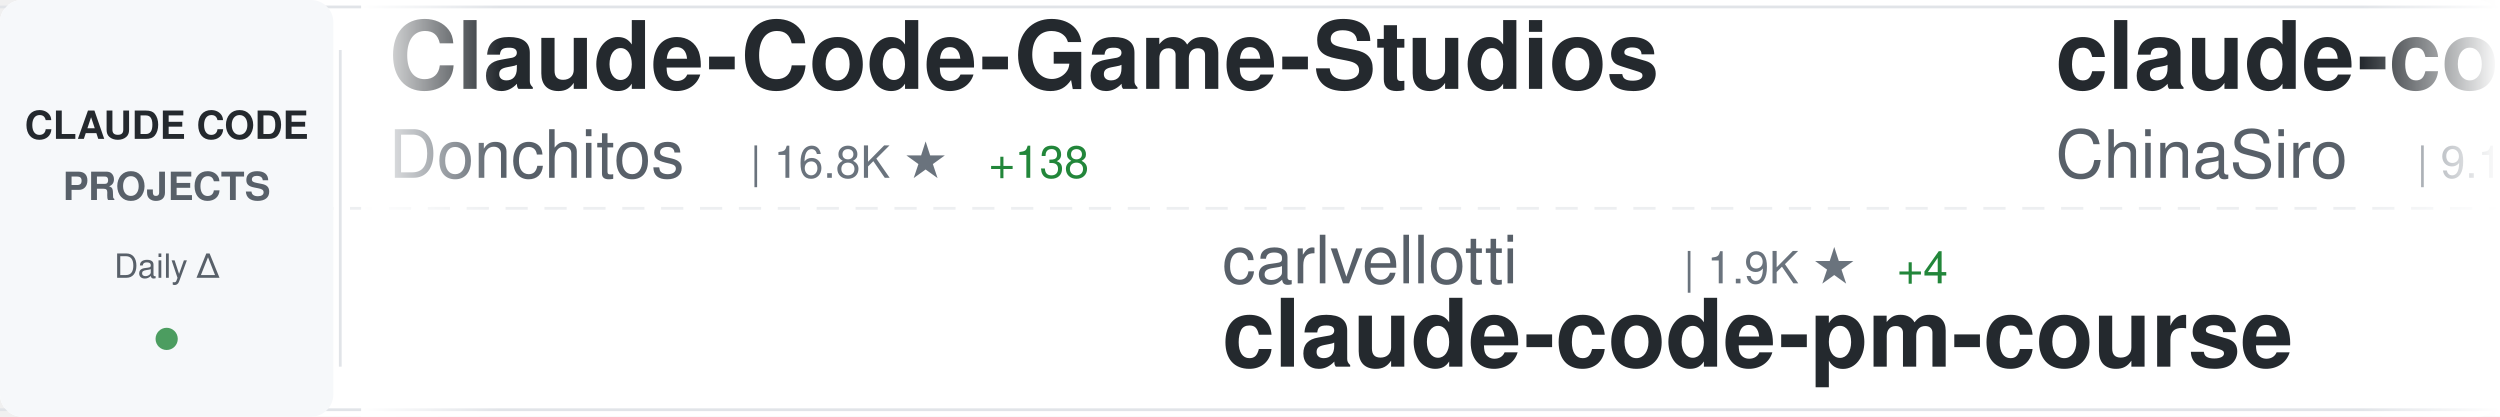
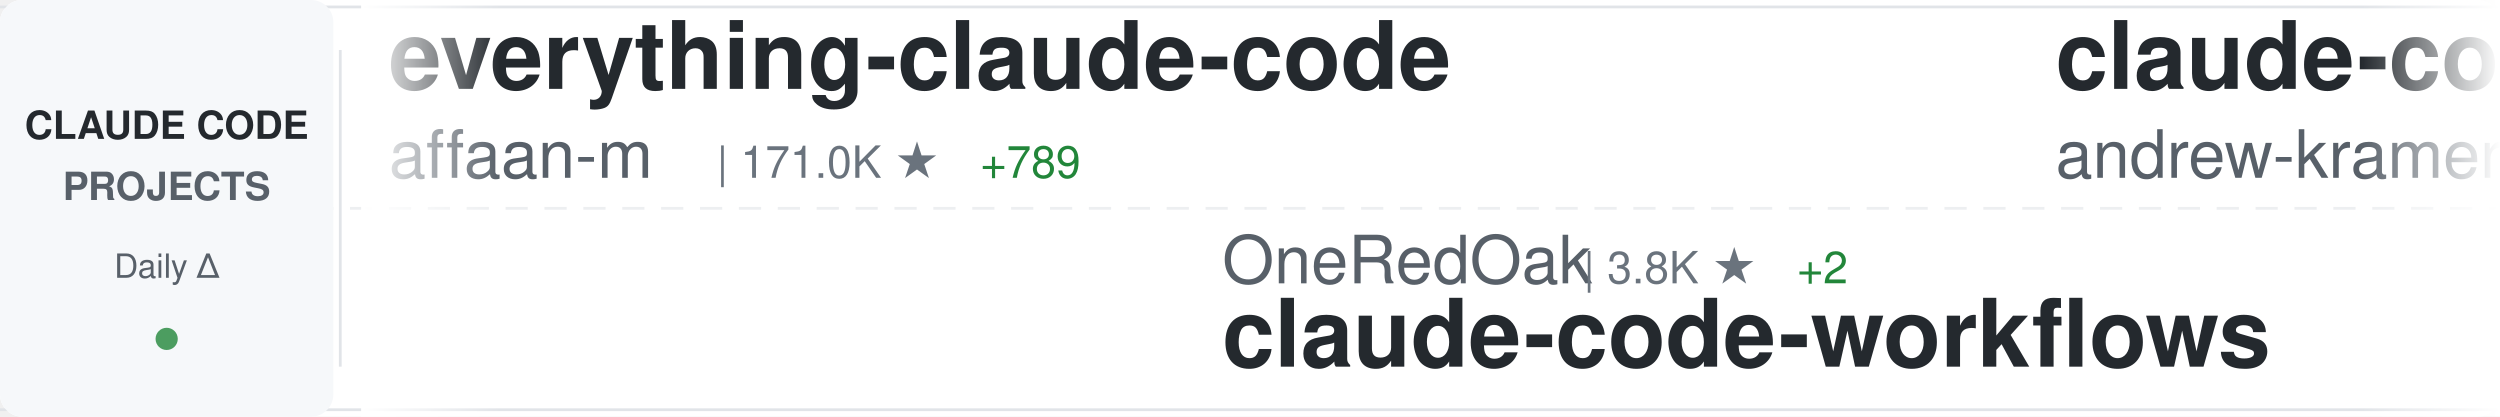
<svg xmlns="http://www.w3.org/2000/svg" width="900" height="150">
  <defs>
    <linearGradient id="awesomeLeftFade" x1="0%" y1="0%" x2="100%" y2="0%">
      <stop offset="0%" style="stop-color:#ffffff;stop-opacity:1" />
      <stop offset="100%" style="stop-color:#ffffff;stop-opacity:0" />
    </linearGradient>
    <linearGradient id="awesomeRightFade" x1="0%" y1="0%" x2="100%" y2="0%">
      <stop offset="0%" style="stop-color:#ffffff;stop-opacity:0" />
      <stop offset="100%" style="stop-color:#ffffff;stop-opacity:1" />
    </linearGradient>
  </defs>
  <rect width="900" height="150" fill="#ffffff" rx="8" />
  <rect x="0" y="2" width="900" height="1" fill="#e1e4e8" />
  <rect x="0" y="147" width="900" height="1" fill="#e1e4e8" />
  <line x1="0" y1="75" x2="900" y2="75" stroke="#e1e4e8" stroke-width="1" stroke-dasharray="8 6" opacity="0.6" />
  <rect x="0" y="0" width="120" height="150" fill="#f6f8fa" rx="8" />
  <text x="60" y="50" font-family="-apple-system, BlinkMacSystemFont, 'Segoe UI', Helvetica, Arial, sans-serif" font-size="14" font-weight="600" fill="#24292e" text-anchor="middle">CLAUDE CODE</text>
  <text x="60" y="72" font-family="-apple-system, BlinkMacSystemFont, 'Segoe UI', Helvetica, Arial, sans-serif" font-size="14" font-weight="600" fill="#586069" text-anchor="middle">PROJECTS</text>
  <text x="60" y="100" font-family="-apple-system, BlinkMacSystemFont, 'Segoe UI', Helvetica, Arial, sans-serif" font-size="12" font-weight="500" fill="#586069" text-anchor="middle">Daily Δ</text>
  <circle cx="60" cy="122" r="4" fill="#22863a" opacity="0.8" />
  <rect x="122" y="18" width="1" height="114" fill="#e1e4e8" />
  <clipPath id="awesomeTickerClip">
    <rect x="130" y="0" width="770" height="150" />
  </clipPath>
  <g clip-path="url(#awesomeTickerClip)">
    <g id="awesomeTickerItems">
      <animateTransform attributeName="transform" attributeType="XML" type="translate" from="0 0" to="-3000 0" dur="54s" repeatCount="indefinite" />
      <g transform="translate(0, 0)">
-         <text x="140" y="32" font-family="-apple-system, BlinkMacSystemFont, 'Segoe UI', Helvetica, Arial, sans-serif" font-size="34" font-weight="600" fill="#24292e">Claude-Code-Game-Studios</text>
-         <text x="140" y="64" font-family="-apple-system, BlinkMacSystemFont, 'Segoe UI', Helvetica, Arial, sans-serif" font-size="24" font-weight="400" fill="#586069">Donchitos</text>
-         <text x="270" y="64" font-family="-apple-system, BlinkMacSystemFont, 'Segoe UI', Helvetica, Arial, sans-serif" font-size="16" font-weight="500" fill="#6a737d">| 16.8K ★</text>
-         <text x="356" y="64" font-family="-apple-system, BlinkMacSystemFont, 'Segoe UI', Helvetica, Arial, sans-serif" font-size="16" font-weight="500" fill="#22863a"> +138</text>
+         <text x="140" y="32" font-family="-apple-system, BlinkMacSystemFont, 'Segoe UI', Helvetica, Arial, sans-serif" font-size="34" font-weight="600" fill="#24292e">everything-claude-code</text>
+         <text x="140" y="64" font-family="-apple-system, BlinkMacSystemFont, 'Segoe UI', Helvetica, Arial, sans-serif" font-size="24" font-weight="400" fill="#586069">affaan-m</text>
+         <text x="258" y="64" font-family="-apple-system, BlinkMacSystemFont, 'Segoe UI', Helvetica, Arial, sans-serif" font-size="16" font-weight="500" fill="#6a737d">| 171.0K ★</text>
+         <text x="353" y="64" font-family="-apple-system, BlinkMacSystemFont, 'Segoe UI', Helvetica, Arial, sans-serif" font-size="16" font-weight="500" fill="#22863a"> +789</text>
      </g>
      <g transform="translate(300, 0)">
-         <text x="140" y="102" font-family="-apple-system, BlinkMacSystemFont, 'Segoe UI', Helvetica, Arial, sans-serif" font-size="24" font-weight="400" fill="#586069">carlvellotti</text>
-         <text x="306" y="102" font-family="-apple-system, BlinkMacSystemFont, 'Segoe UI', Helvetica, Arial, sans-serif" font-size="16" font-weight="500" fill="#6a737d">| 1.9K ★</text>
-         <text x="383" y="102" font-family="-apple-system, BlinkMacSystemFont, 'Segoe UI', Helvetica, Arial, sans-serif" font-size="16" font-weight="500" fill="#22863a"> +4</text>
-         <text x="140" y="132" font-family="-apple-system, BlinkMacSystemFont, 'Segoe UI', Helvetica, Arial, sans-serif" font-size="34" font-weight="600" fill="#24292e">claude-code-pm-course</text>
+         <text x="140" y="102" font-family="-apple-system, BlinkMacSystemFont, 'Segoe UI', Helvetica, Arial, sans-serif" font-size="24" font-weight="400" fill="#586069">OneRedOak</text>
+         <text x="270" y="102" font-family="-apple-system, BlinkMacSystemFont, 'Segoe UI', Helvetica, Arial, sans-serif" font-size="16" font-weight="500" fill="#6a737d">| 3.8K ★</text>
+         <text x="347" y="102" font-family="-apple-system, BlinkMacSystemFont, 'Segoe UI', Helvetica, Arial, sans-serif" font-size="16" font-weight="500" fill="#22863a"> +2</text>
+         <text x="140" y="132" font-family="-apple-system, BlinkMacSystemFont, 'Segoe UI', Helvetica, Arial, sans-serif" font-size="34" font-weight="600" fill="#24292e">claude-code-workflows</text>
      </g>
      <g transform="translate(600, 0)">
-         <text x="140" y="32" font-family="-apple-system, BlinkMacSystemFont, 'Segoe UI', Helvetica, Arial, sans-serif" font-size="34" font-weight="600" fill="#24292e">claude-code-sourcemap</text>
-         <text x="140" y="64" font-family="-apple-system, BlinkMacSystemFont, 'Segoe UI', Helvetica, Arial, sans-serif" font-size="24" font-weight="400" fill="#586069">ChinaSiro</text>
-         <text x="270" y="64" font-family="-apple-system, BlinkMacSystemFont, 'Segoe UI', Helvetica, Arial, sans-serif" font-size="16" font-weight="500" fill="#6a737d">| 9.1K ★</text>
-         <text x="347" y="64" font-family="-apple-system, BlinkMacSystemFont, 'Segoe UI', Helvetica, Arial, sans-serif" font-size="16" font-weight="500" fill="#22863a"> +10</text>
+         <text x="140" y="32" font-family="-apple-system, BlinkMacSystemFont, 'Segoe UI', Helvetica, Arial, sans-serif" font-size="34" font-weight="600" fill="#24292e">claude-code-source-build</text>
+         <text x="140" y="64" font-family="-apple-system, BlinkMacSystemFont, 'Segoe UI', Helvetica, Arial, sans-serif" font-size="24" font-weight="400" fill="#586069">andrew-kramer-inno</text>
+         <text x="378" y="64" font-family="-apple-system, BlinkMacSystemFont, 'Segoe UI', Helvetica, Arial, sans-serif" font-size="16" font-weight="500" fill="#6a737d">| 581 ★</text>
      </g>
      <g transform="translate(900, 0)">
-         <text x="140" y="102" font-family="-apple-system, BlinkMacSystemFont, 'Segoe UI', Helvetica, Arial, sans-serif" font-size="24" font-weight="400" fill="#586069">feiskyer</text>
-         <text x="258" y="102" font-family="-apple-system, BlinkMacSystemFont, 'Segoe UI', Helvetica, Arial, sans-serif" font-size="16" font-weight="500" fill="#6a737d">| 1.5K ★</text>
-         <text x="335" y="102" font-family="-apple-system, BlinkMacSystemFont, 'Segoe UI', Helvetica, Arial, sans-serif" font-size="16" font-weight="500" fill="#22863a"> +2</text>
-         <text x="140" y="132" font-family="-apple-system, BlinkMacSystemFont, 'Segoe UI', Helvetica, Arial, sans-serif" font-size="34" font-weight="600" fill="#24292e">claude-code-settings</text>
+         <text x="140" y="102" font-family="-apple-system, BlinkMacSystemFont, 'Segoe UI', Helvetica, Arial, sans-serif" font-size="24" font-weight="400" fill="#586069">anthropics</text>
+         <text x="282" y="102" font-family="-apple-system, BlinkMacSystemFont, 'Segoe UI', Helvetica, Arial, sans-serif" font-size="16" font-weight="500" fill="#6a737d">| 803 ★</text>
+         <text x="350" y="102" font-family="-apple-system, BlinkMacSystemFont, 'Segoe UI', Helvetica, Arial, sans-serif" font-size="16" font-weight="500" fill="#22863a"> +1</text>
+         <text x="140" y="132" font-family="-apple-system, BlinkMacSystemFont, 'Segoe UI', Helvetica, Arial, sans-serif" font-size="34" font-weight="600" fill="#24292e">claude-code-base-action</text>
      </g>
      <g transform="translate(1200, 0)">
-         <text x="140" y="32" font-family="-apple-system, BlinkMacSystemFont, 'Segoe UI', Helvetica, Arial, sans-serif" font-size="34" font-weight="600" fill="#24292e">claude-code-guide</text>
-         <text x="140" y="64" font-family="-apple-system, BlinkMacSystemFont, 'Segoe UI', Helvetica, Arial, sans-serif" font-size="24" font-weight="400" fill="#586069">zebbern</text>
-         <text x="246" y="64" font-family="-apple-system, BlinkMacSystemFont, 'Segoe UI', Helvetica, Arial, sans-serif" font-size="16" font-weight="500" fill="#6a737d">| 4.1K ★</text>
-         <text x="323" y="64" font-family="-apple-system, BlinkMacSystemFont, 'Segoe UI', Helvetica, Arial, sans-serif" font-size="16" font-weight="500" fill="#22863a"> +5</text>
+         <text x="140" y="32" font-family="-apple-system, BlinkMacSystemFont, 'Segoe UI', Helvetica, Arial, sans-serif" font-size="34" font-weight="600" fill="#24292e">ralph-claude-code</text>
+         <text x="140" y="64" font-family="-apple-system, BlinkMacSystemFont, 'Segoe UI', Helvetica, Arial, sans-serif" font-size="24" font-weight="400" fill="#586069">frankbria</text>
+         <text x="270" y="64" font-family="-apple-system, BlinkMacSystemFont, 'Segoe UI', Helvetica, Arial, sans-serif" font-size="16" font-weight="500" fill="#6a737d">| 9.0K ★</text>
+         <text x="347" y="64" font-family="-apple-system, BlinkMacSystemFont, 'Segoe UI', Helvetica, Arial, sans-serif" font-size="16" font-weight="500" fill="#22863a"> +21</text>
      </g>
      <g transform="translate(1500, 0)">
-         <text x="140" y="102" font-family="-apple-system, BlinkMacSystemFont, 'Segoe UI', Helvetica, Arial, sans-serif" font-size="24" font-weight="400" fill="#586069">ponponon</text>
-         <text x="258" y="102" font-family="-apple-system, BlinkMacSystemFont, 'Segoe UI', Helvetica, Arial, sans-serif" font-size="16" font-weight="500" fill="#6a737d">| 2.2K ★</text>
-         <text x="335" y="102" font-family="-apple-system, BlinkMacSystemFont, 'Segoe UI', Helvetica, Arial, sans-serif" font-size="16" font-weight="500" fill="#22863a"> +4</text>
-         <text x="140" y="132" font-family="-apple-system, BlinkMacSystemFont, 'Segoe UI', Helvetica, Arial, sans-serif" font-size="34" font-weight="600" fill="#24292e">claude_code_src</text>
+         <text x="140" y="102" font-family="-apple-system, BlinkMacSystemFont, 'Segoe UI', Helvetica, Arial, sans-serif" font-size="24" font-weight="400" fill="#586069">repowise-dev</text>
+         <text x="306" y="102" font-family="-apple-system, BlinkMacSystemFont, 'Segoe UI', Helvetica, Arial, sans-serif" font-size="16" font-weight="500" fill="#6a737d">| 983 ★</text>
+         <text x="374" y="102" font-family="-apple-system, BlinkMacSystemFont, 'Segoe UI', Helvetica, Arial, sans-serif" font-size="16" font-weight="500" fill="#22863a"> +1</text>
+         <text x="140" y="132" font-family="-apple-system, BlinkMacSystemFont, 'Segoe UI', Helvetica, Arial, sans-serif" font-size="34" font-weight="600" fill="#24292e">claude-code-prompts</text>
      </g>
      <g transform="translate(1800, 0)">
-         <text x="140" y="32" font-family="-apple-system, BlinkMacSystemFont, 'Segoe UI', Helvetica, Arial, sans-serif" font-size="34" font-weight="600" fill="#24292e">ralph</text>
-         <text x="140" y="64" font-family="-apple-system, BlinkMacSystemFont, 'Segoe UI', Helvetica, Arial, sans-serif" font-size="24" font-weight="400" fill="#586069">snarktank</text>
-         <text x="270" y="64" font-family="-apple-system, BlinkMacSystemFont, 'Segoe UI', Helvetica, Arial, sans-serif" font-size="16" font-weight="500" fill="#6a737d">| 18.2K ★</text>
-         <text x="356" y="64" font-family="-apple-system, BlinkMacSystemFont, 'Segoe UI', Helvetica, Arial, sans-serif" font-size="16" font-weight="500" fill="#22863a"> +72</text>
+         <text x="140" y="32" font-family="-apple-system, BlinkMacSystemFont, 'Segoe UI', Helvetica, Arial, sans-serif" font-size="34" font-weight="600" fill="#24292e">claude-howto</text>
+         <text x="140" y="64" font-family="-apple-system, BlinkMacSystemFont, 'Segoe UI', Helvetica, Arial, sans-serif" font-size="24" font-weight="400" fill="#586069">luongnv89</text>
+         <text x="270" y="64" font-family="-apple-system, BlinkMacSystemFont, 'Segoe UI', Helvetica, Arial, sans-serif" font-size="16" font-weight="500" fill="#6a737d">| 30.6K ★</text>
+         <text x="356" y="64" font-family="-apple-system, BlinkMacSystemFont, 'Segoe UI', Helvetica, Arial, sans-serif" font-size="16" font-weight="500" fill="#22863a"> +231</text>
      </g>
      <g transform="translate(2100, 0)">
-         <text x="140" y="102" font-family="-apple-system, BlinkMacSystemFont, 'Segoe UI', Helvetica, Arial, sans-serif" font-size="24" font-weight="400" fill="#586069">shareAI-lab</text>
-         <text x="294" y="102" font-family="-apple-system, BlinkMacSystemFont, 'Segoe UI', Helvetica, Arial, sans-serif" font-size="16" font-weight="500" fill="#6a737d">| 57.6K ★</text>
-         <text x="380" y="102" font-family="-apple-system, BlinkMacSystemFont, 'Segoe UI', Helvetica, Arial, sans-serif" font-size="16" font-weight="500" fill="#22863a"> +209</text>
-         <text x="140" y="132" font-family="-apple-system, BlinkMacSystemFont, 'Segoe UI', Helvetica, Arial, sans-serif" font-size="34" font-weight="600" fill="#24292e">learn-claude-code</text>
+         <text x="140" y="102" font-family="-apple-system, BlinkMacSystemFont, 'Segoe UI', Helvetica, Arial, sans-serif" font-size="24" font-weight="400" fill="#586069">lorryjovens-hub</text>
+         <text x="342" y="102" font-family="-apple-system, BlinkMacSystemFont, 'Segoe UI', Helvetica, Arial, sans-serif" font-size="16" font-weight="500" fill="#6a737d">| 1.5K ★</text>
+         <text x="419" y="102" font-family="-apple-system, BlinkMacSystemFont, 'Segoe UI', Helvetica, Arial, sans-serif" font-size="16" font-weight="500" fill="#22863a"> +10</text>
+         <text x="140" y="132" font-family="-apple-system, BlinkMacSystemFont, 'Segoe UI', Helvetica, Arial, sans-serif" font-size="34" font-weight="600" fill="#24292e">claude-code-rust</text>
      </g>
      <g transform="translate(2400, 0)">
-         <text x="140" y="32" font-family="-apple-system, BlinkMacSystemFont, 'Segoe UI', Helvetica, Arial, sans-serif" font-size="34" font-weight="600" fill="#24292e">claude-code</text>
-         <text x="140" y="64" font-family="-apple-system, BlinkMacSystemFont, 'Segoe UI', Helvetica, Arial, sans-serif" font-size="24" font-weight="400" fill="#586069">mehmoodosman</text>
-         <text x="306" y="64" font-family="-apple-system, BlinkMacSystemFont, 'Segoe UI', Helvetica, Arial, sans-serif" font-size="16" font-weight="500" fill="#6a737d">| 167 ★</text>
+         <text x="140" y="32" font-family="-apple-system, BlinkMacSystemFont, 'Segoe UI', Helvetica, Arial, sans-serif" font-size="34" font-weight="600" fill="#24292e">claude-code-hooks-master...</text>
+         <text x="140" y="64" font-family="-apple-system, BlinkMacSystemFont, 'Segoe UI', Helvetica, Arial, sans-serif" font-size="24" font-weight="400" fill="#586069">disler</text>
+         <text x="234" y="64" font-family="-apple-system, BlinkMacSystemFont, 'Segoe UI', Helvetica, Arial, sans-serif" font-size="16" font-weight="500" fill="#6a737d">| 3.6K ★</text>
+         <text x="311" y="64" font-family="-apple-system, BlinkMacSystemFont, 'Segoe UI', Helvetica, Arial, sans-serif" font-size="16" font-weight="500" fill="#22863a"> +9</text>
      </g>
      <g transform="translate(2700, 0)">
-         <text x="140" y="102" font-family="-apple-system, BlinkMacSystemFont, 'Segoe UI', Helvetica, Arial, sans-serif" font-size="24" font-weight="400" fill="#586069">jarmuine</text>
-         <text x="258" y="102" font-family="-apple-system, BlinkMacSystemFont, 'Segoe UI', Helvetica, Arial, sans-serif" font-size="16" font-weight="500" fill="#6a737d">| 2.1K ★</text>
-         <text x="335" y="102" font-family="-apple-system, BlinkMacSystemFont, 'Segoe UI', Helvetica, Arial, sans-serif" font-size="16" font-weight="500" fill="#22863a"> +9</text>
+         <text x="140" y="102" font-family="-apple-system, BlinkMacSystemFont, 'Segoe UI', Helvetica, Arial, sans-serif" font-size="24" font-weight="400" fill="#586069">alex000kim</text>
+         <text x="282" y="102" font-family="-apple-system, BlinkMacSystemFont, 'Segoe UI', Helvetica, Arial, sans-serif" font-size="16" font-weight="500" fill="#6a737d">| 222 ★</text>
        <text x="140" y="132" font-family="-apple-system, BlinkMacSystemFont, 'Segoe UI', Helvetica, Arial, sans-serif" font-size="34" font-weight="600" fill="#24292e">claude-code</text>
      </g>
      <g transform="translate(3000, 0)">
-         <text x="140" y="32" font-family="-apple-system, BlinkMacSystemFont, 'Segoe UI', Helvetica, Arial, sans-serif" font-size="34" font-weight="600" fill="#24292e">Claude-Code-Game-Studios</text>
-         <text x="140" y="64" font-family="-apple-system, BlinkMacSystemFont, 'Segoe UI', Helvetica, Arial, sans-serif" font-size="24" font-weight="400" fill="#586069">Donchitos</text>
-         <text x="270" y="64" font-family="-apple-system, BlinkMacSystemFont, 'Segoe UI', Helvetica, Arial, sans-serif" font-size="16" font-weight="500" fill="#6a737d">| 16.8K ★</text>
-         <text x="356" y="64" font-family="-apple-system, BlinkMacSystemFont, 'Segoe UI', Helvetica, Arial, sans-serif" font-size="16" font-weight="500" fill="#22863a"> +138</text>
+         <text x="140" y="32" font-family="-apple-system, BlinkMacSystemFont, 'Segoe UI', Helvetica, Arial, sans-serif" font-size="34" font-weight="600" fill="#24292e">everything-claude-code</text>
+         <text x="140" y="64" font-family="-apple-system, BlinkMacSystemFont, 'Segoe UI', Helvetica, Arial, sans-serif" font-size="24" font-weight="400" fill="#586069">affaan-m</text>
+         <text x="258" y="64" font-family="-apple-system, BlinkMacSystemFont, 'Segoe UI', Helvetica, Arial, sans-serif" font-size="16" font-weight="500" fill="#6a737d">| 171.0K ★</text>
+         <text x="353" y="64" font-family="-apple-system, BlinkMacSystemFont, 'Segoe UI', Helvetica, Arial, sans-serif" font-size="16" font-weight="500" fill="#22863a"> +789</text>
      </g>
      <g transform="translate(3300, 0)">
-         <text x="140" y="102" font-family="-apple-system, BlinkMacSystemFont, 'Segoe UI', Helvetica, Arial, sans-serif" font-size="24" font-weight="400" fill="#586069">carlvellotti</text>
-         <text x="306" y="102" font-family="-apple-system, BlinkMacSystemFont, 'Segoe UI', Helvetica, Arial, sans-serif" font-size="16" font-weight="500" fill="#6a737d">| 1.9K ★</text>
-         <text x="383" y="102" font-family="-apple-system, BlinkMacSystemFont, 'Segoe UI', Helvetica, Arial, sans-serif" font-size="16" font-weight="500" fill="#22863a"> +4</text>
-         <text x="140" y="132" font-family="-apple-system, BlinkMacSystemFont, 'Segoe UI', Helvetica, Arial, sans-serif" font-size="34" font-weight="600" fill="#24292e">claude-code-pm-course</text>
+         <text x="140" y="102" font-family="-apple-system, BlinkMacSystemFont, 'Segoe UI', Helvetica, Arial, sans-serif" font-size="24" font-weight="400" fill="#586069">OneRedOak</text>
+         <text x="270" y="102" font-family="-apple-system, BlinkMacSystemFont, 'Segoe UI', Helvetica, Arial, sans-serif" font-size="16" font-weight="500" fill="#6a737d">| 3.8K ★</text>
+         <text x="347" y="102" font-family="-apple-system, BlinkMacSystemFont, 'Segoe UI', Helvetica, Arial, sans-serif" font-size="16" font-weight="500" fill="#22863a"> +2</text>
+         <text x="140" y="132" font-family="-apple-system, BlinkMacSystemFont, 'Segoe UI', Helvetica, Arial, sans-serif" font-size="34" font-weight="600" fill="#24292e">claude-code-workflows</text>
      </g>
      <g transform="translate(3600, 0)">
-         <text x="140" y="32" font-family="-apple-system, BlinkMacSystemFont, 'Segoe UI', Helvetica, Arial, sans-serif" font-size="34" font-weight="600" fill="#24292e">claude-code-sourcemap</text>
-         <text x="140" y="64" font-family="-apple-system, BlinkMacSystemFont, 'Segoe UI', Helvetica, Arial, sans-serif" font-size="24" font-weight="400" fill="#586069">ChinaSiro</text>
-         <text x="270" y="64" font-family="-apple-system, BlinkMacSystemFont, 'Segoe UI', Helvetica, Arial, sans-serif" font-size="16" font-weight="500" fill="#6a737d">| 9.1K ★</text>
-         <text x="347" y="64" font-family="-apple-system, BlinkMacSystemFont, 'Segoe UI', Helvetica, Arial, sans-serif" font-size="16" font-weight="500" fill="#22863a"> +10</text>
+         <text x="140" y="32" font-family="-apple-system, BlinkMacSystemFont, 'Segoe UI', Helvetica, Arial, sans-serif" font-size="34" font-weight="600" fill="#24292e">claude-code-source-build</text>
+         <text x="140" y="64" font-family="-apple-system, BlinkMacSystemFont, 'Segoe UI', Helvetica, Arial, sans-serif" font-size="24" font-weight="400" fill="#586069">andrew-kramer-inno</text>
+         <text x="378" y="64" font-family="-apple-system, BlinkMacSystemFont, 'Segoe UI', Helvetica, Arial, sans-serif" font-size="16" font-weight="500" fill="#6a737d">| 581 ★</text>
      </g>
      <g transform="translate(3900, 0)">
-         <text x="140" y="102" font-family="-apple-system, BlinkMacSystemFont, 'Segoe UI', Helvetica, Arial, sans-serif" font-size="24" font-weight="400" fill="#586069">feiskyer</text>
-         <text x="258" y="102" font-family="-apple-system, BlinkMacSystemFont, 'Segoe UI', Helvetica, Arial, sans-serif" font-size="16" font-weight="500" fill="#6a737d">| 1.5K ★</text>
-         <text x="335" y="102" font-family="-apple-system, BlinkMacSystemFont, 'Segoe UI', Helvetica, Arial, sans-serif" font-size="16" font-weight="500" fill="#22863a"> +2</text>
-         <text x="140" y="132" font-family="-apple-system, BlinkMacSystemFont, 'Segoe UI', Helvetica, Arial, sans-serif" font-size="34" font-weight="600" fill="#24292e">claude-code-settings</text>
+         <text x="140" y="102" font-family="-apple-system, BlinkMacSystemFont, 'Segoe UI', Helvetica, Arial, sans-serif" font-size="24" font-weight="400" fill="#586069">anthropics</text>
+         <text x="282" y="102" font-family="-apple-system, BlinkMacSystemFont, 'Segoe UI', Helvetica, Arial, sans-serif" font-size="16" font-weight="500" fill="#6a737d">| 803 ★</text>
+         <text x="350" y="102" font-family="-apple-system, BlinkMacSystemFont, 'Segoe UI', Helvetica, Arial, sans-serif" font-size="16" font-weight="500" fill="#22863a"> +1</text>
+         <text x="140" y="132" font-family="-apple-system, BlinkMacSystemFont, 'Segoe UI', Helvetica, Arial, sans-serif" font-size="34" font-weight="600" fill="#24292e">claude-code-base-action</text>
      </g>
    </g>
  </g>
  <rect x="130" y="0" width="50" height="150" fill="url(#awesomeLeftFade)" />
  <rect x="850" y="0" width="50" height="150" fill="url(#awesomeRightFade)" />
</svg>
